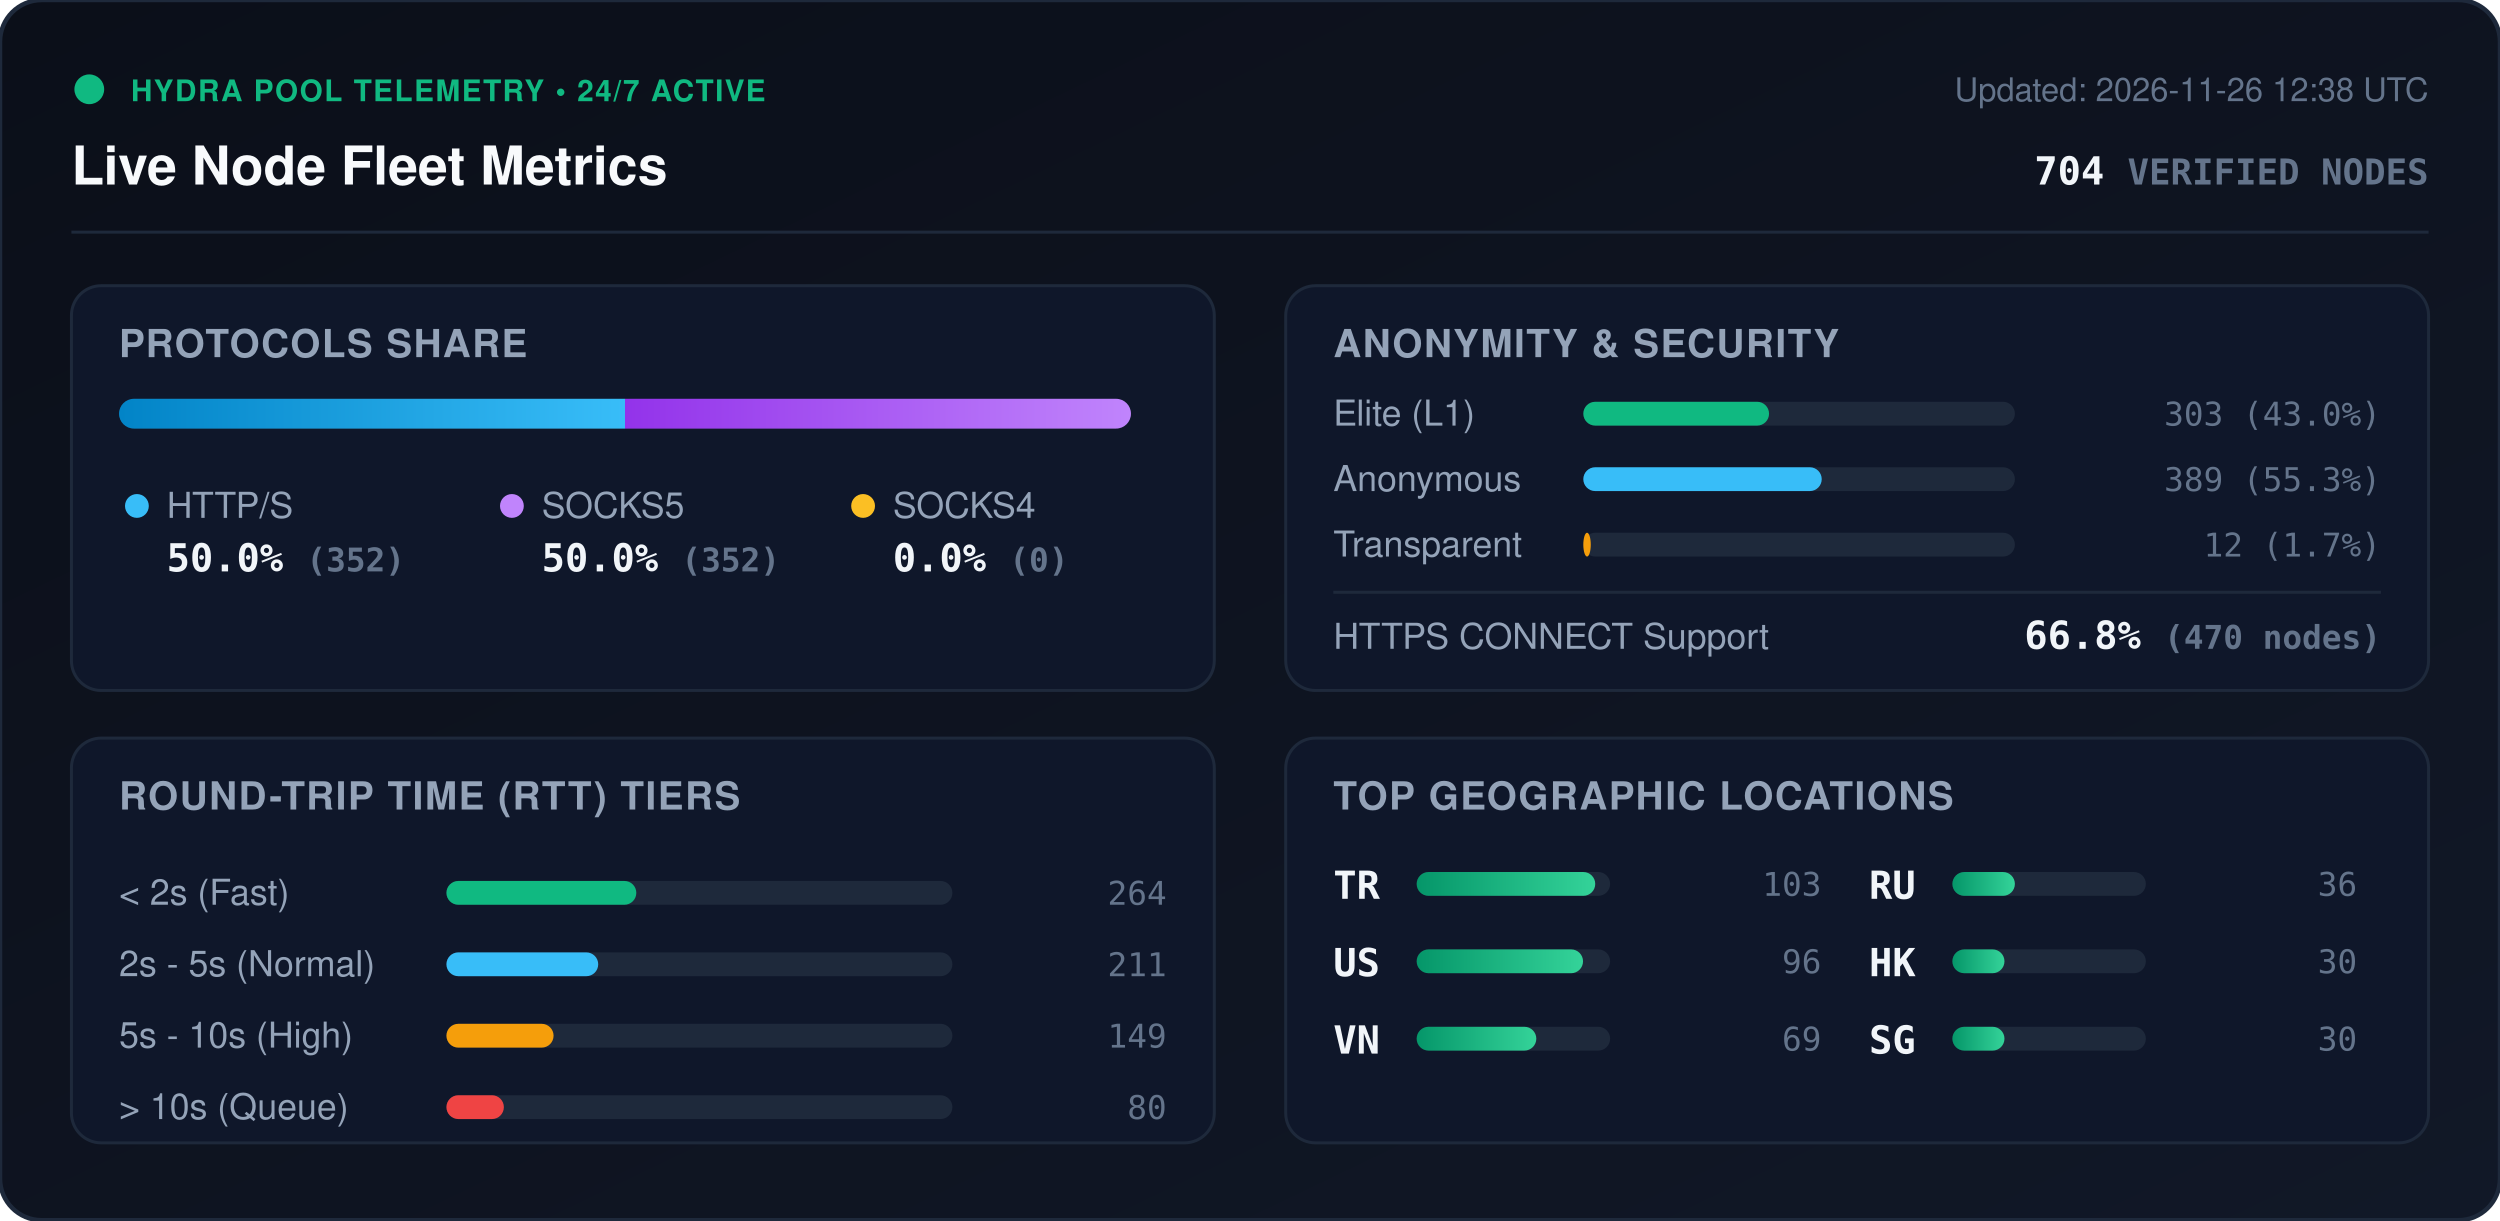
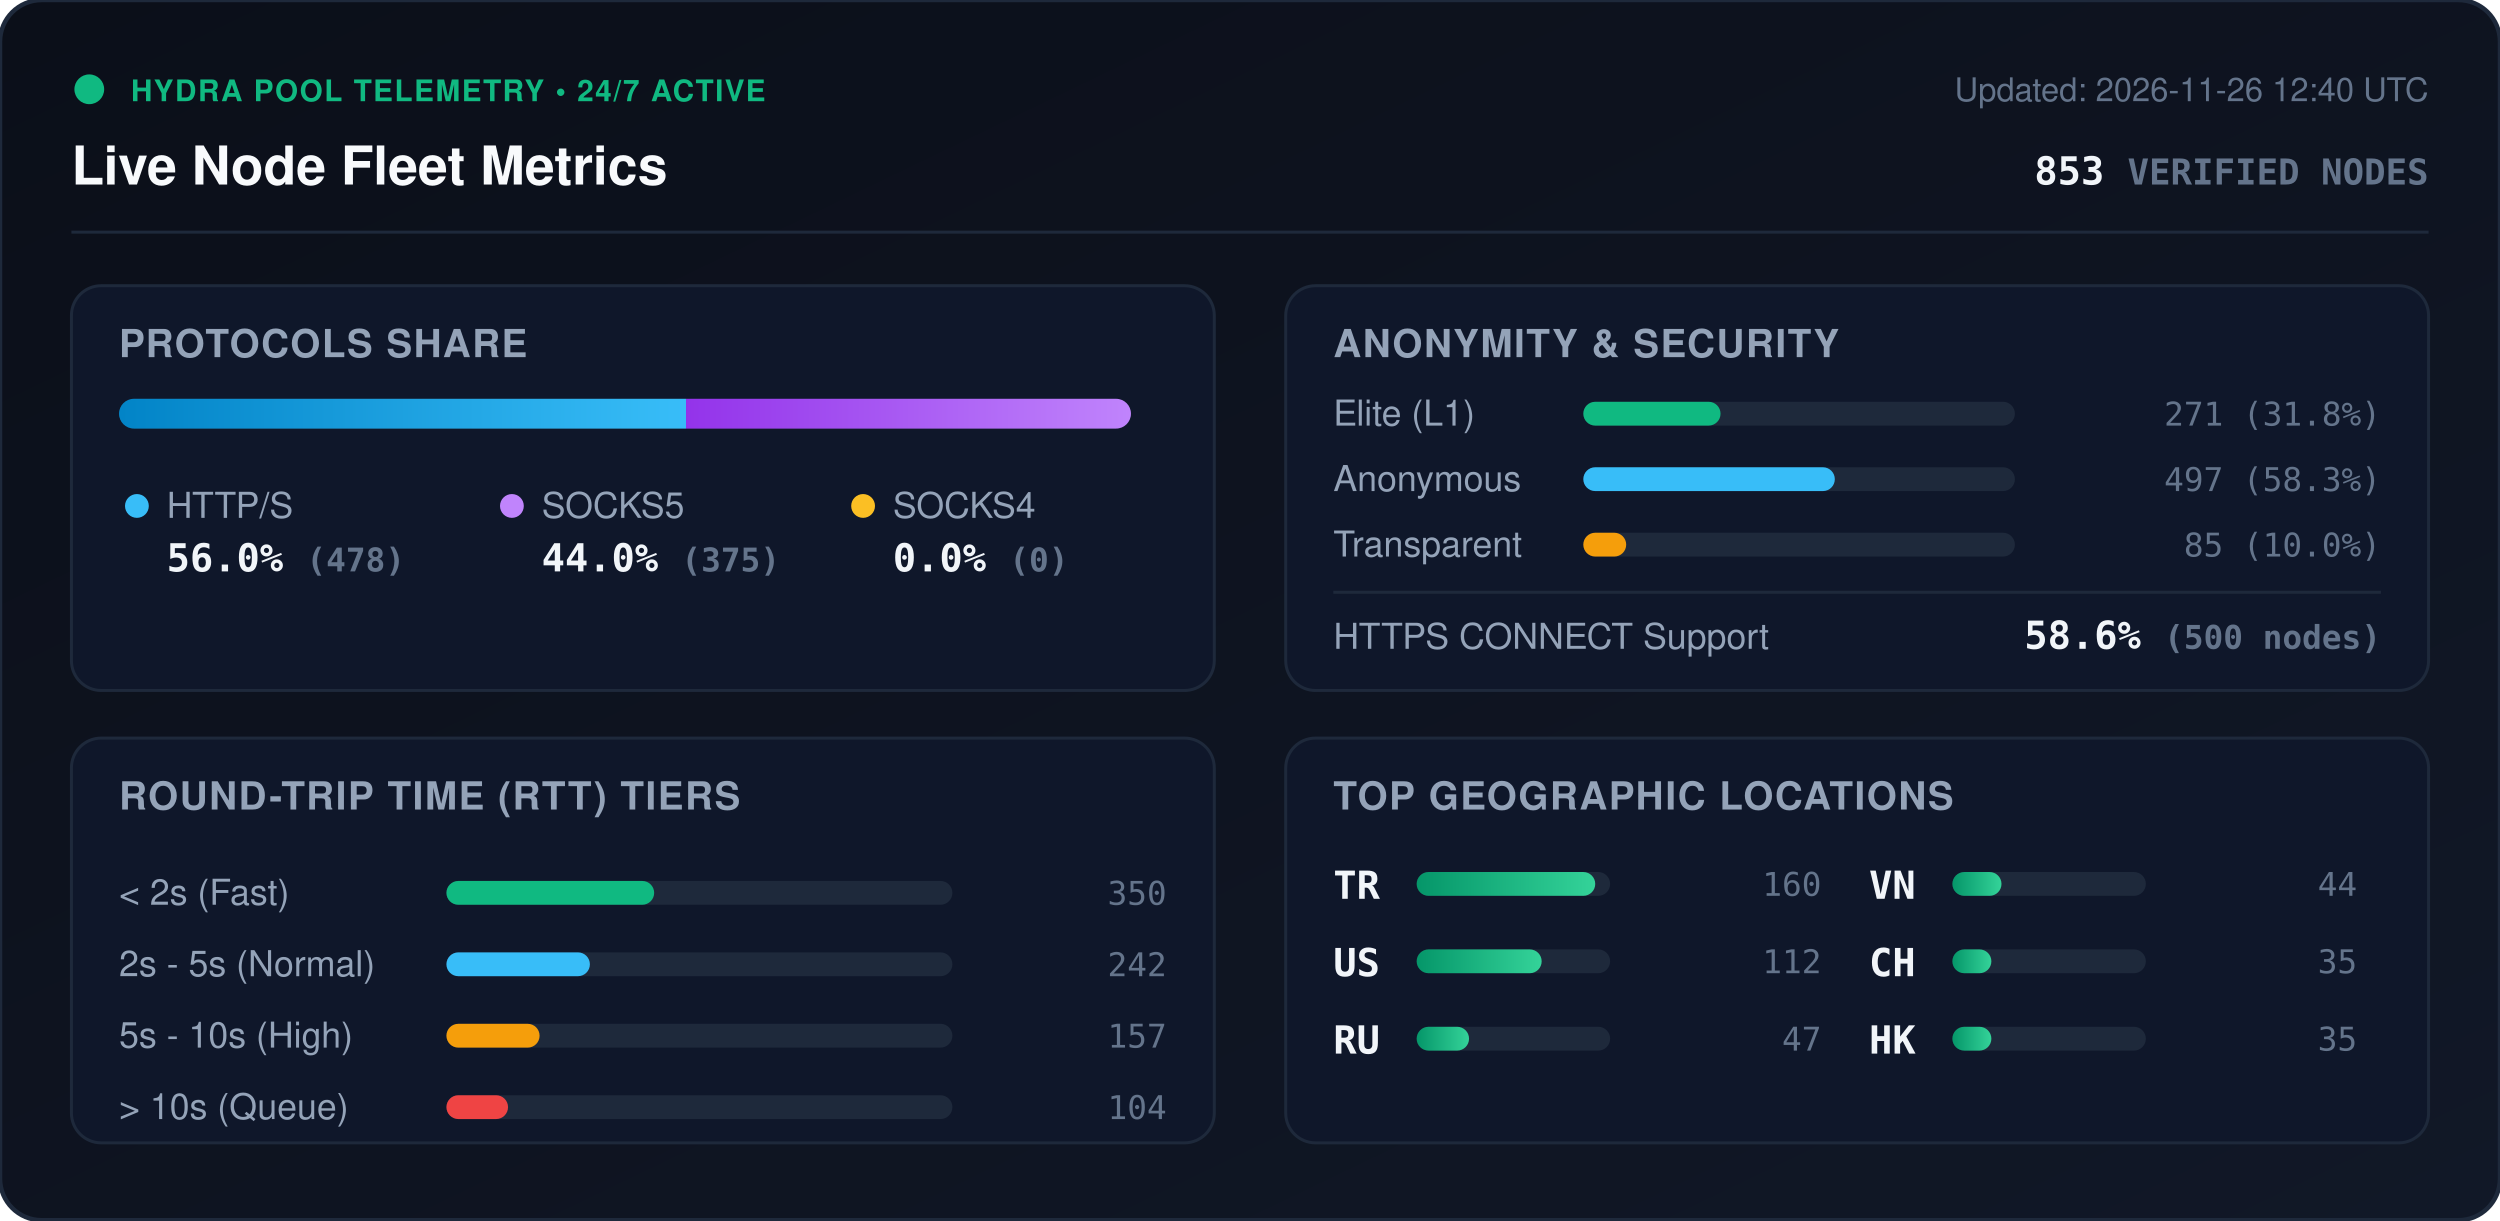
<svg xmlns="http://www.w3.org/2000/svg" viewBox="0 0 840 410" width="840" height="410" style="max-width: 100%; height: auto;">
  <defs>
    <linearGradient id="bg" x1="0%" y1="0%" x2="100%" y2="100%">
      <stop offset="0%" stop-color="#0b0f19" />
      <stop offset="100%" stop-color="#111827" />
    </linearGradient>
    <linearGradient id="bar-http" x1="0%" y1="0%" x2="100%" y2="0%">
      <stop offset="0%" stop-color="#0284c7" />
      <stop offset="100%" stop-color="#38bdf8" />
    </linearGradient>
    <linearGradient id="bar-socks5" x1="0%" y1="0%" x2="100%" y2="0%">
      <stop offset="0%" stop-color="#9333ea" />
      <stop offset="100%" stop-color="#c084fc" />
    </linearGradient>
    <linearGradient id="bar-socks4" x1="0%" y1="0%" x2="100%" y2="0%">
      <stop offset="0%" stop-color="#d97706" />
      <stop offset="100%" stop-color="#fbbf24" />
    </linearGradient>
    <linearGradient id="bar-green" x1="0%" y1="0%" x2="100%" y2="0%">
      <stop offset="0%" stop-color="#059669" />
      <stop offset="100%" stop-color="#34d399" />
    </linearGradient>
    <clipPath id="prog-track-clip">
      <rect width="340.0" height="10" rx="5" />
    </clipPath>
    <style>
      .title { font: 700 18px -apple-system, BlinkMacSystemFont, 'Segoe UI', Helvetica, Arial, sans-serif; fill: #f8fafc; }
      .sub { font: 500 11px -apple-system, BlinkMacSystemFont, 'Segoe UI', Helvetica, Arial, sans-serif; fill: #64748b; }
      .section-hdr { font: 600 13px -apple-system, BlinkMacSystemFont, 'Segoe UI', Helvetica, Arial, sans-serif; fill: #94a3b8; letter-spacing: 0.5px; }
      .metric-val { font: 700 13px -apple-system, BlinkMacSystemFont, 'Segoe UI', Helvetica, Arial, sans-serif; fill: #f1f5f9; }
      .metric-lbl { font: 500 12px -apple-system, BlinkMacSystemFont, 'Segoe UI', Helvetica, Arial, sans-serif; fill: #94a3b8; }
      .badge-txt { font: 700 10px -apple-system, BlinkMacSystemFont, 'Segoe UI', Helvetica, Arial, sans-serif; fill: #10b981; letter-spacing: 0.5px; }
      .mono { font-family: ui-monospace, SFMono-Regular, Menlo, Monaco, Consolas, monospace; }
      .pulse { animation: beacon 2s infinite ease-in-out; }
      @keyframes beacon { 0%, 100% { opacity: 1; } 50% { opacity: 0.35; } }
    </style>
  </defs>
  <rect width="840" height="410" rx="14" fill="url(#bg)" stroke="#1e293b" stroke-width="1.5" />
  <g transform="translate(24, 24)">
    <circle cx="6" cy="6" r="5" fill="#10b981" class="pulse" />
    <text x="20" y="10" class="badge-txt">HYDRA POOL TELEMETRY • 24/7 ACTIVE</text>
    <text x="0" y="38" class="title">Live Node Fleet Metrics</text>
-     <text x="792" y="10" text-anchor="end" class="sub">Updated: 2026-11-26 12:38 UTC</text>
-     <text x="792" y="38" text-anchor="end" class="metric-val mono" fill="#38bdf8">704 <tspan font-size="12" fill="#64748b">VERIFIED NODES</tspan>
+     <text x="792" y="10" text-anchor="end" class="sub">Updated: 2026-11-26 12:40 UTC</text>
+     <text x="792" y="38" text-anchor="end" class="metric-val mono" fill="#38bdf8">853 <tspan font-size="12" fill="#64748b">VERIFIED NODES</tspan>
    </text>
  </g>
  <line x1="24" y1="78" x2="816" y2="78" stroke="#1e293b" stroke-width="1" />
  <g transform="translate(24, 96)">
    <rect width="384" height="136" rx="10" fill="#0f172a" stroke="#1e293b" />
    <text x="16" y="24" class="section-hdr">PROTOCOLS SHARE</text>
    <g transform="translate(16, 38)">
      <rect width="340.0" height="10" rx="5" fill="#1e293b" />
      <g clip-path="url(#prog-track-clip)">
-         <rect x="0" width="170.0" height="10" fill="url(#bar-http)" />
-         <rect x="170.0" width="170.0" height="10" fill="url(#bar-socks5)" />
+         <rect x="0" width="190.5" height="10" fill="url(#bar-http)" />
+         <rect x="190.5" width="149.5" height="10" fill="url(#bar-socks5)" />
        <rect x="340.0" width="0.0" height="10" fill="url(#bar-socks4)" />
      </g>
    </g>
    <g transform="translate(16, 68)">
      <circle cx="6" cy="6" r="4" fill="#38bdf8" />
      <text x="16" y="10" class="metric-lbl">HTTP/S</text>
-       <text x="16" y="28" class="metric-val mono">50.0% <tspan font-size="11" fill="#64748b">(352)</tspan>
+       <text x="16" y="28" class="metric-val mono">56.0% <tspan font-size="11" fill="#64748b">(478)</tspan>
      </text>
      <circle cx="132" cy="6" r="4" fill="#c084fc" />
      <text x="142" y="10" class="metric-lbl">SOCKS5</text>
-       <text x="142" y="28" class="metric-val mono">50.0% <tspan font-size="11" fill="#64748b">(352)</tspan>
+       <text x="142" y="28" class="metric-val mono">44.0% <tspan font-size="11" fill="#64748b">(375)</tspan>
      </text>
      <circle cx="250" cy="6" r="4" fill="#fbbf24" />
      <text x="260" y="10" class="metric-lbl">SOCKS4</text>
      <text x="260" y="28" class="metric-val mono">0.0% <tspan font-size="11" fill="#64748b">(0)</tspan>
      </text>
    </g>
  </g>
  <g transform="translate(432, 96)">
    <rect width="384" height="136" rx="10" fill="#0f172a" stroke="#1e293b" />
    <text x="16" y="24" class="section-hdr">ANONYMITY &amp; SECURITY</text>
    <text x="16" y="47" class="metric-lbl">Elite (L1)</text>
    <rect x="100" y="39" width="145.0" height="8" rx="4" fill="#1e293b" />
-     <rect x="100" y="39" width="62.4" height="8" rx="4" fill="#10b981" />
-     <text x="368" y="47" text-anchor="end" class="mono sub" fill="#e2e8f0">303 (43.0%)</text>
+     <rect x="100" y="39" width="46.1" height="8" rx="4" fill="#10b981" />
+     <text x="368" y="47" text-anchor="end" class="mono sub" fill="#e2e8f0">271 (31.8%)</text>
    <text x="16" y="69" class="metric-lbl">Anonymous</text>
    <rect x="100" y="61" width="145.0" height="8" rx="4" fill="#1e293b" />
-     <rect x="100" y="61" width="80.1" height="8" rx="4" fill="#38bdf8" />
-     <text x="368" y="69" text-anchor="end" class="mono sub" fill="#e2e8f0">389 (55.3%)</text>
+     <rect x="100" y="61" width="84.5" height="8" rx="4" fill="#38bdf8" />
+     <text x="368" y="69" text-anchor="end" class="mono sub" fill="#e2e8f0">497 (58.3%)</text>
    <text x="16" y="91" class="metric-lbl">Transparent</text>
    <rect x="100" y="83" width="145.0" height="8" rx="4" fill="#1e293b" />
-     <rect x="100" y="83" width="2.5" height="8" rx="4" fill="#f59e0b" />
-     <text x="368" y="91" text-anchor="end" class="mono sub" fill="#e2e8f0">12 (1.7%)</text>
+     <rect x="100" y="83" width="14.4" height="8" rx="4" fill="#f59e0b" />
+     <text x="368" y="91" text-anchor="end" class="mono sub" fill="#e2e8f0">85 (10.0%)</text>
    <line x1="16" y1="103" x2="368" y2="103" stroke="#1e293b" stroke-width="1" />
    <text x="16" y="122" class="metric-lbl">HTTPS CONNECT Support</text>
-     <text x="368" y="122" text-anchor="end" class="metric-val mono" fill="#34d399">66.8% <tspan font-size="11" fill="#64748b">(470 nodes)</tspan>
+     <text x="368" y="122" text-anchor="end" class="metric-val mono" fill="#34d399">58.6% <tspan font-size="11" fill="#64748b">(500 nodes)</tspan>
    </text>
  </g>
  <g transform="translate(24, 248)">
    <rect width="384" height="136" rx="10" fill="#0f172a" stroke="#1e293b" />
    <text x="16" y="24" class="section-hdr">ROUND-TRIP TIME (RTT) TIERS</text>
    <g transform="translate(16, 42)">
      <text x="0" y="14" class="metric-lbl">&lt; 2s (Fast)</text>
      <rect x="110" y="6" width="170" height="8" rx="4" fill="#1e293b" />
-       <rect x="110" y="6" width="63.8" height="8" rx="4" fill="#10b981" />
-       <text x="352" y="14" text-anchor="end" class="mono sub">264</text>
+       <rect x="110" y="6" width="69.8" height="8" rx="4" fill="#10b981" />
+       <text x="352" y="14" text-anchor="end" class="mono sub">350</text>
      <text x="0" y="38" class="metric-lbl">2s - 5s (Normal)</text>
      <rect x="110" y="30" width="170" height="8" rx="4" fill="#1e293b" />
-       <rect x="110" y="30" width="51.0" height="8" rx="4" fill="#38bdf8" />
-       <text x="352" y="38" text-anchor="end" class="mono sub">211</text>
+       <rect x="110" y="30" width="48.2" height="8" rx="4" fill="#38bdf8" />
+       <text x="352" y="38" text-anchor="end" class="mono sub">242</text>
      <text x="0" y="62" class="metric-lbl">5s - 10s (High)</text>
      <rect x="110" y="54" width="170" height="8" rx="4" fill="#1e293b" />
-       <rect x="110" y="54" width="36.0" height="8" rx="4" fill="#f59e0b" />
-       <text x="352" y="62" text-anchor="end" class="mono sub">149</text>
+       <rect x="110" y="54" width="31.3" height="8" rx="4" fill="#f59e0b" />
+       <text x="352" y="62" text-anchor="end" class="mono sub">157</text>
      <text x="0" y="86" class="metric-lbl">&gt; 10s (Queue)</text>
      <rect x="110" y="78" width="170" height="8" rx="4" fill="#1e293b" />
-       <rect x="110" y="78" width="19.3" height="8" rx="4" fill="#ef4444" />
-       <text x="352" y="86" text-anchor="end" class="mono sub">80</text>
+       <rect x="110" y="78" width="20.7" height="8" rx="4" fill="#ef4444" />
+       <text x="352" y="86" text-anchor="end" class="mono sub">104</text>
    </g>
  </g>
  <g transform="translate(432, 248)">
    <rect width="384" height="136" rx="10" fill="#0f172a" stroke="#1e293b" />
    <text x="16" y="24" class="section-hdr">TOP GEOGRAPHIC LOCATIONS</text>
    <g transform="translate(16, 42)">
      <g transform="translate(0, 0)">
        <text x="0" y="12" class="mono metric-val" font-size="12">TR</text>
        <rect x="28" y="3" width="65" height="8" rx="4" fill="#1e293b" />
        <rect x="28" y="3" width="60.0" height="8" rx="4" fill="url(#bar-green)" />
-         <text x="164" y="11" text-anchor="end" class="mono sub">103</text>
+         <text x="164" y="11" text-anchor="end" class="mono sub">160</text>
      </g>
      <g transform="translate(0, 26)">
        <text x="0" y="12" class="mono metric-val" font-size="12">US</text>
        <rect x="28" y="3" width="65" height="8" rx="4" fill="#1e293b" />
-         <rect x="28" y="3" width="55.9" height="8" rx="4" fill="url(#bar-green)" />
-         <text x="164" y="11" text-anchor="end" class="mono sub">96</text>
+         <rect x="28" y="3" width="42.0" height="8" rx="4" fill="url(#bar-green)" />
+         <text x="164" y="11" text-anchor="end" class="mono sub">112</text>
      </g>
      <g transform="translate(0, 52)">
+         <text x="0" y="12" class="mono metric-val" font-size="12">RU</text>
+         <rect x="28" y="3" width="65" height="8" rx="4" fill="#1e293b" />
+         <rect x="28" y="3" width="17.6" height="8" rx="4" fill="url(#bar-green)" />
+         <text x="164" y="11" text-anchor="end" class="mono sub">47</text>
+       </g>
+       <g transform="translate(180, 0)">
        <text x="0" y="12" class="mono metric-val" font-size="12">VN</text>
        <rect x="28" y="3" width="65" height="8" rx="4" fill="#1e293b" />
-         <rect x="28" y="3" width="40.2" height="8" rx="4" fill="url(#bar-green)" />
-         <text x="164" y="11" text-anchor="end" class="mono sub">69</text>
-       </g>
-       <g transform="translate(180, 0)">
-         <text x="0" y="12" class="mono metric-val" font-size="12">RU</text>
-         <rect x="28" y="3" width="65" height="8" rx="4" fill="#1e293b" />
-         <rect x="28" y="3" width="21.0" height="8" rx="4" fill="url(#bar-green)" />
-         <text x="164" y="11" text-anchor="end" class="mono sub">36</text>
+         <rect x="28" y="3" width="16.5" height="8" rx="4" fill="url(#bar-green)" />
+         <text x="164" y="11" text-anchor="end" class="mono sub">44</text>
      </g>
      <g transform="translate(180, 26)">
+         <text x="0" y="12" class="mono metric-val" font-size="12">CH</text>
+         <rect x="28" y="3" width="65" height="8" rx="4" fill="#1e293b" />
+         <rect x="28" y="3" width="13.1" height="8" rx="4" fill="url(#bar-green)" />
+         <text x="164" y="11" text-anchor="end" class="mono sub">35</text>
+       </g>
+       <g transform="translate(180, 52)">
        <text x="0" y="12" class="mono metric-val" font-size="12">HK</text>
        <rect x="28" y="3" width="65" height="8" rx="4" fill="#1e293b" />
-         <rect x="28" y="3" width="17.5" height="8" rx="4" fill="url(#bar-green)" />
-         <text x="164" y="11" text-anchor="end" class="mono sub">30</text>
-       </g>
-       <g transform="translate(180, 52)">
-         <text x="0" y="12" class="mono metric-val" font-size="12">SG</text>
-         <rect x="28" y="3" width="65" height="8" rx="4" fill="#1e293b" />
-         <rect x="28" y="3" width="17.5" height="8" rx="4" fill="url(#bar-green)" />
-         <text x="164" y="11" text-anchor="end" class="mono sub">30</text>
+         <rect x="28" y="3" width="13.1" height="8" rx="4" fill="url(#bar-green)" />
+         <text x="164" y="11" text-anchor="end" class="mono sub">35</text>
      </g>
    </g>
  </g>
</svg>
